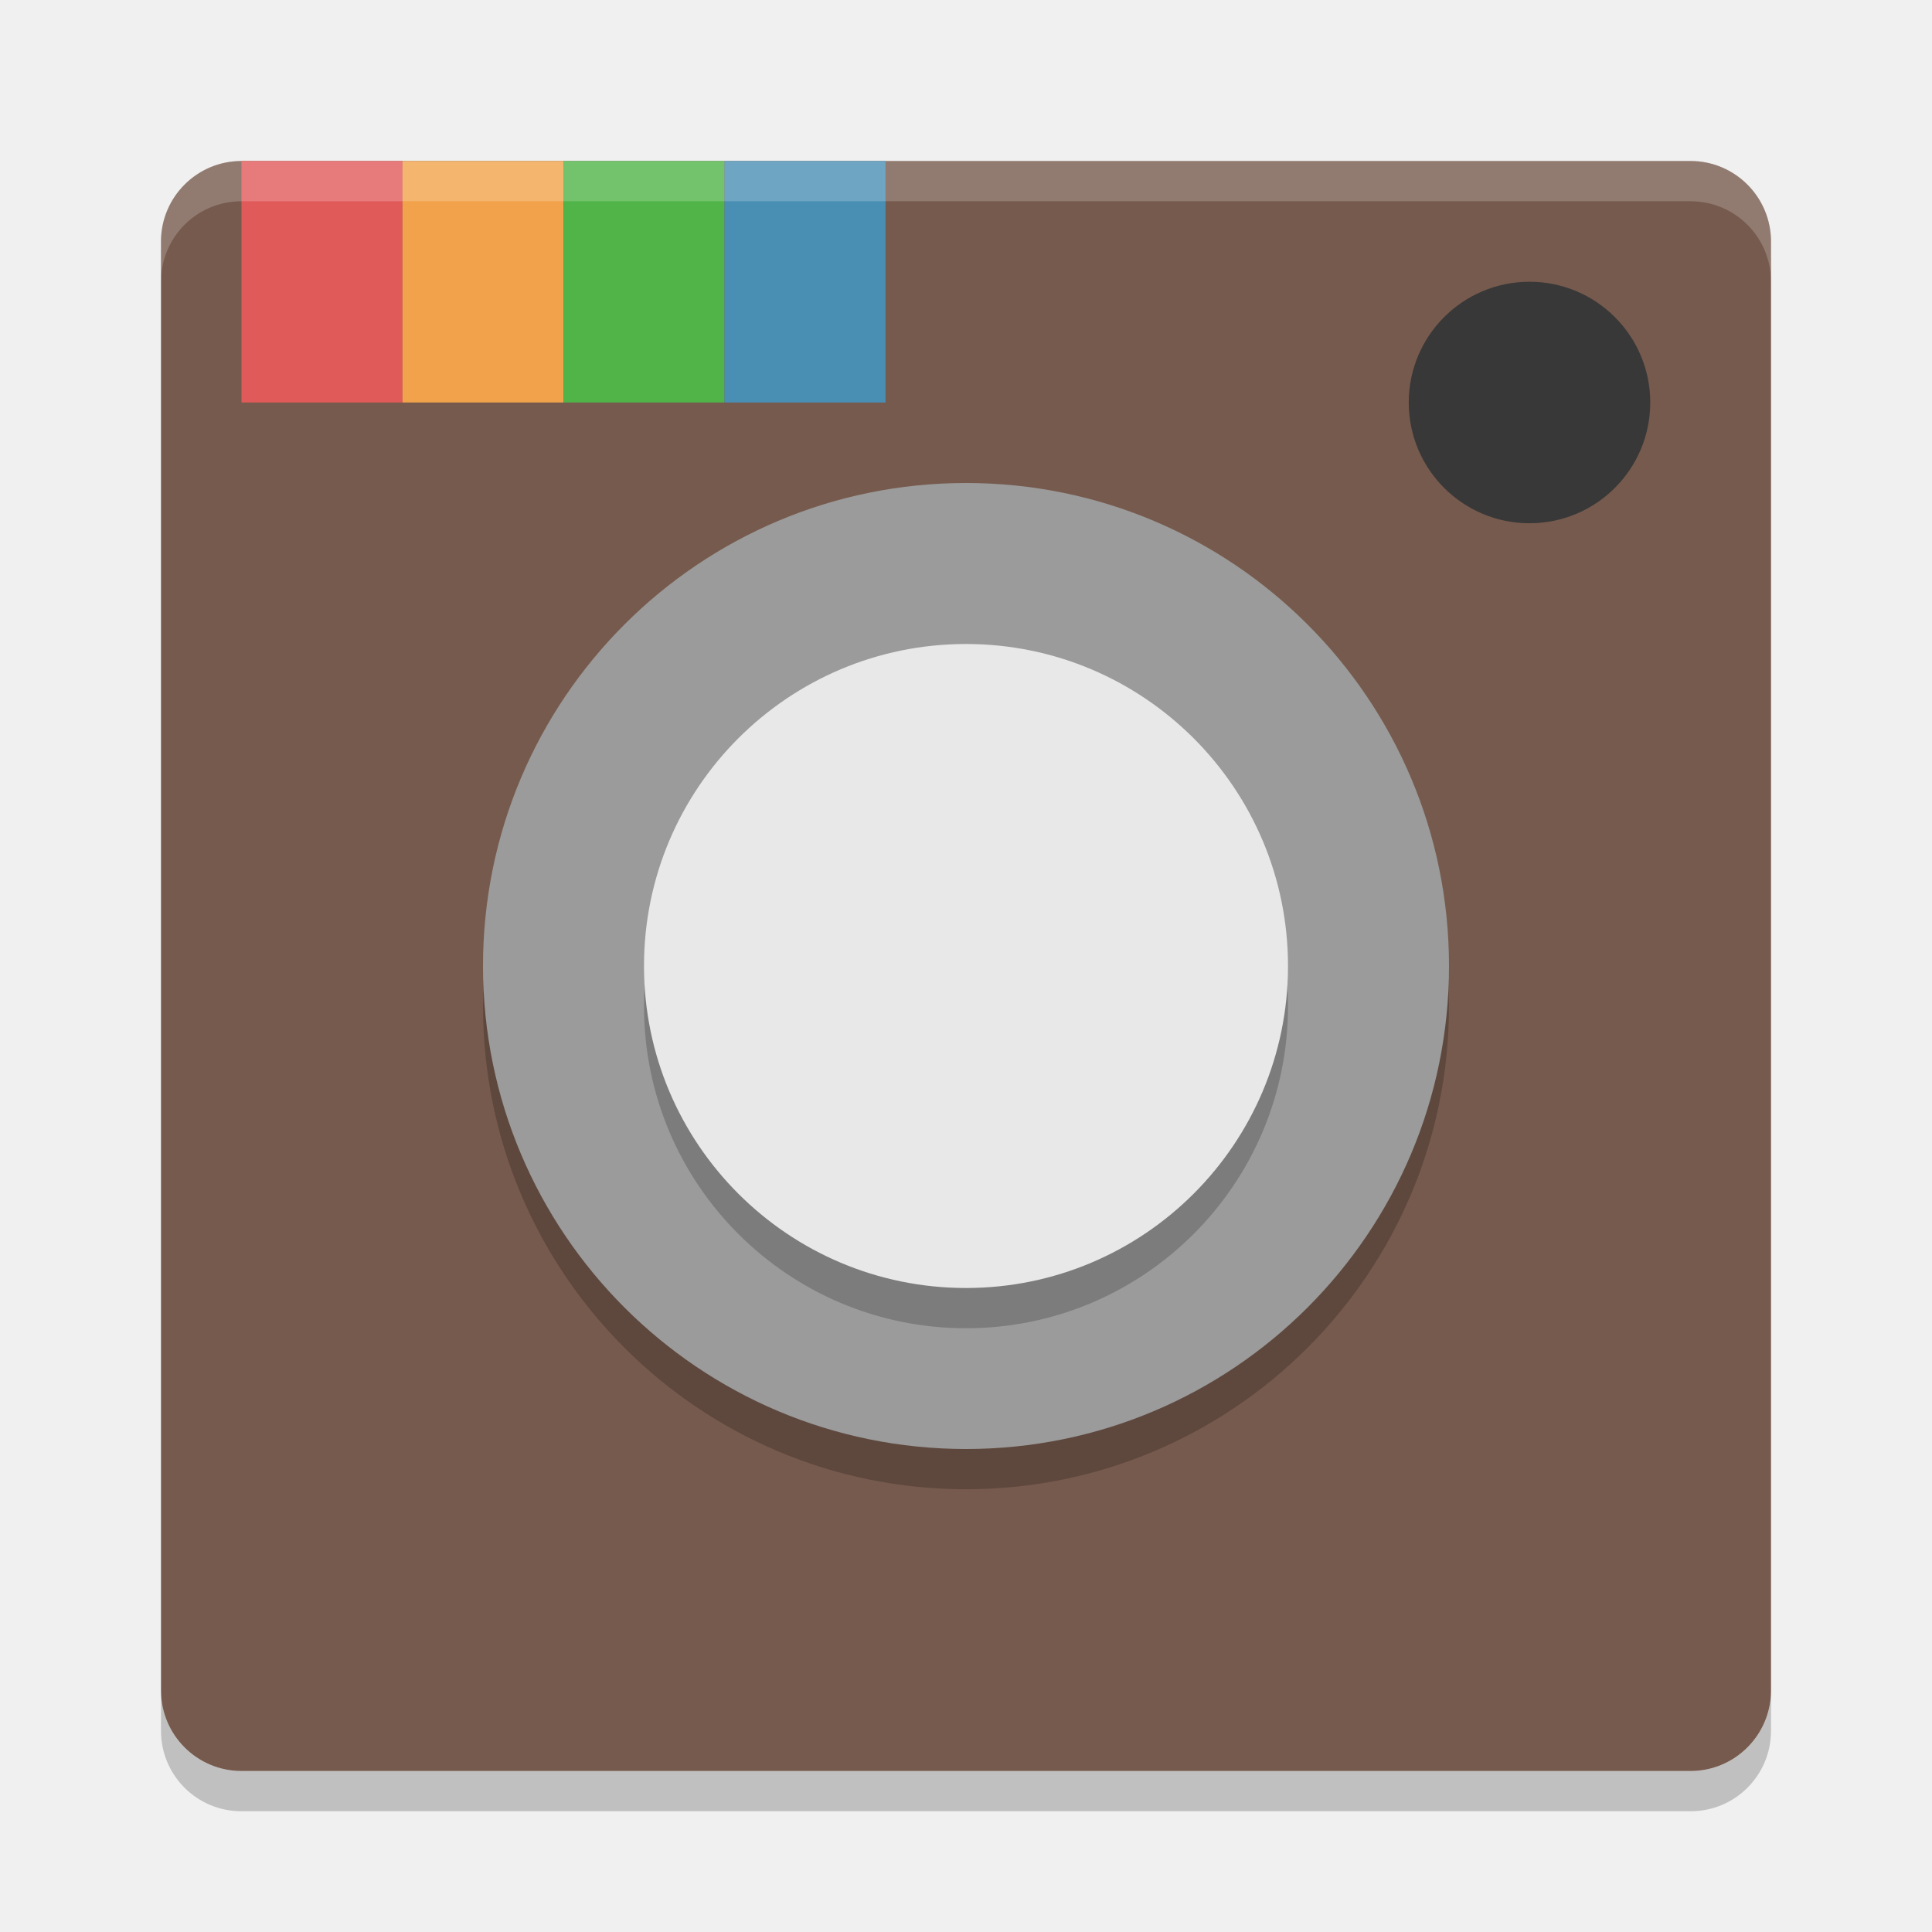
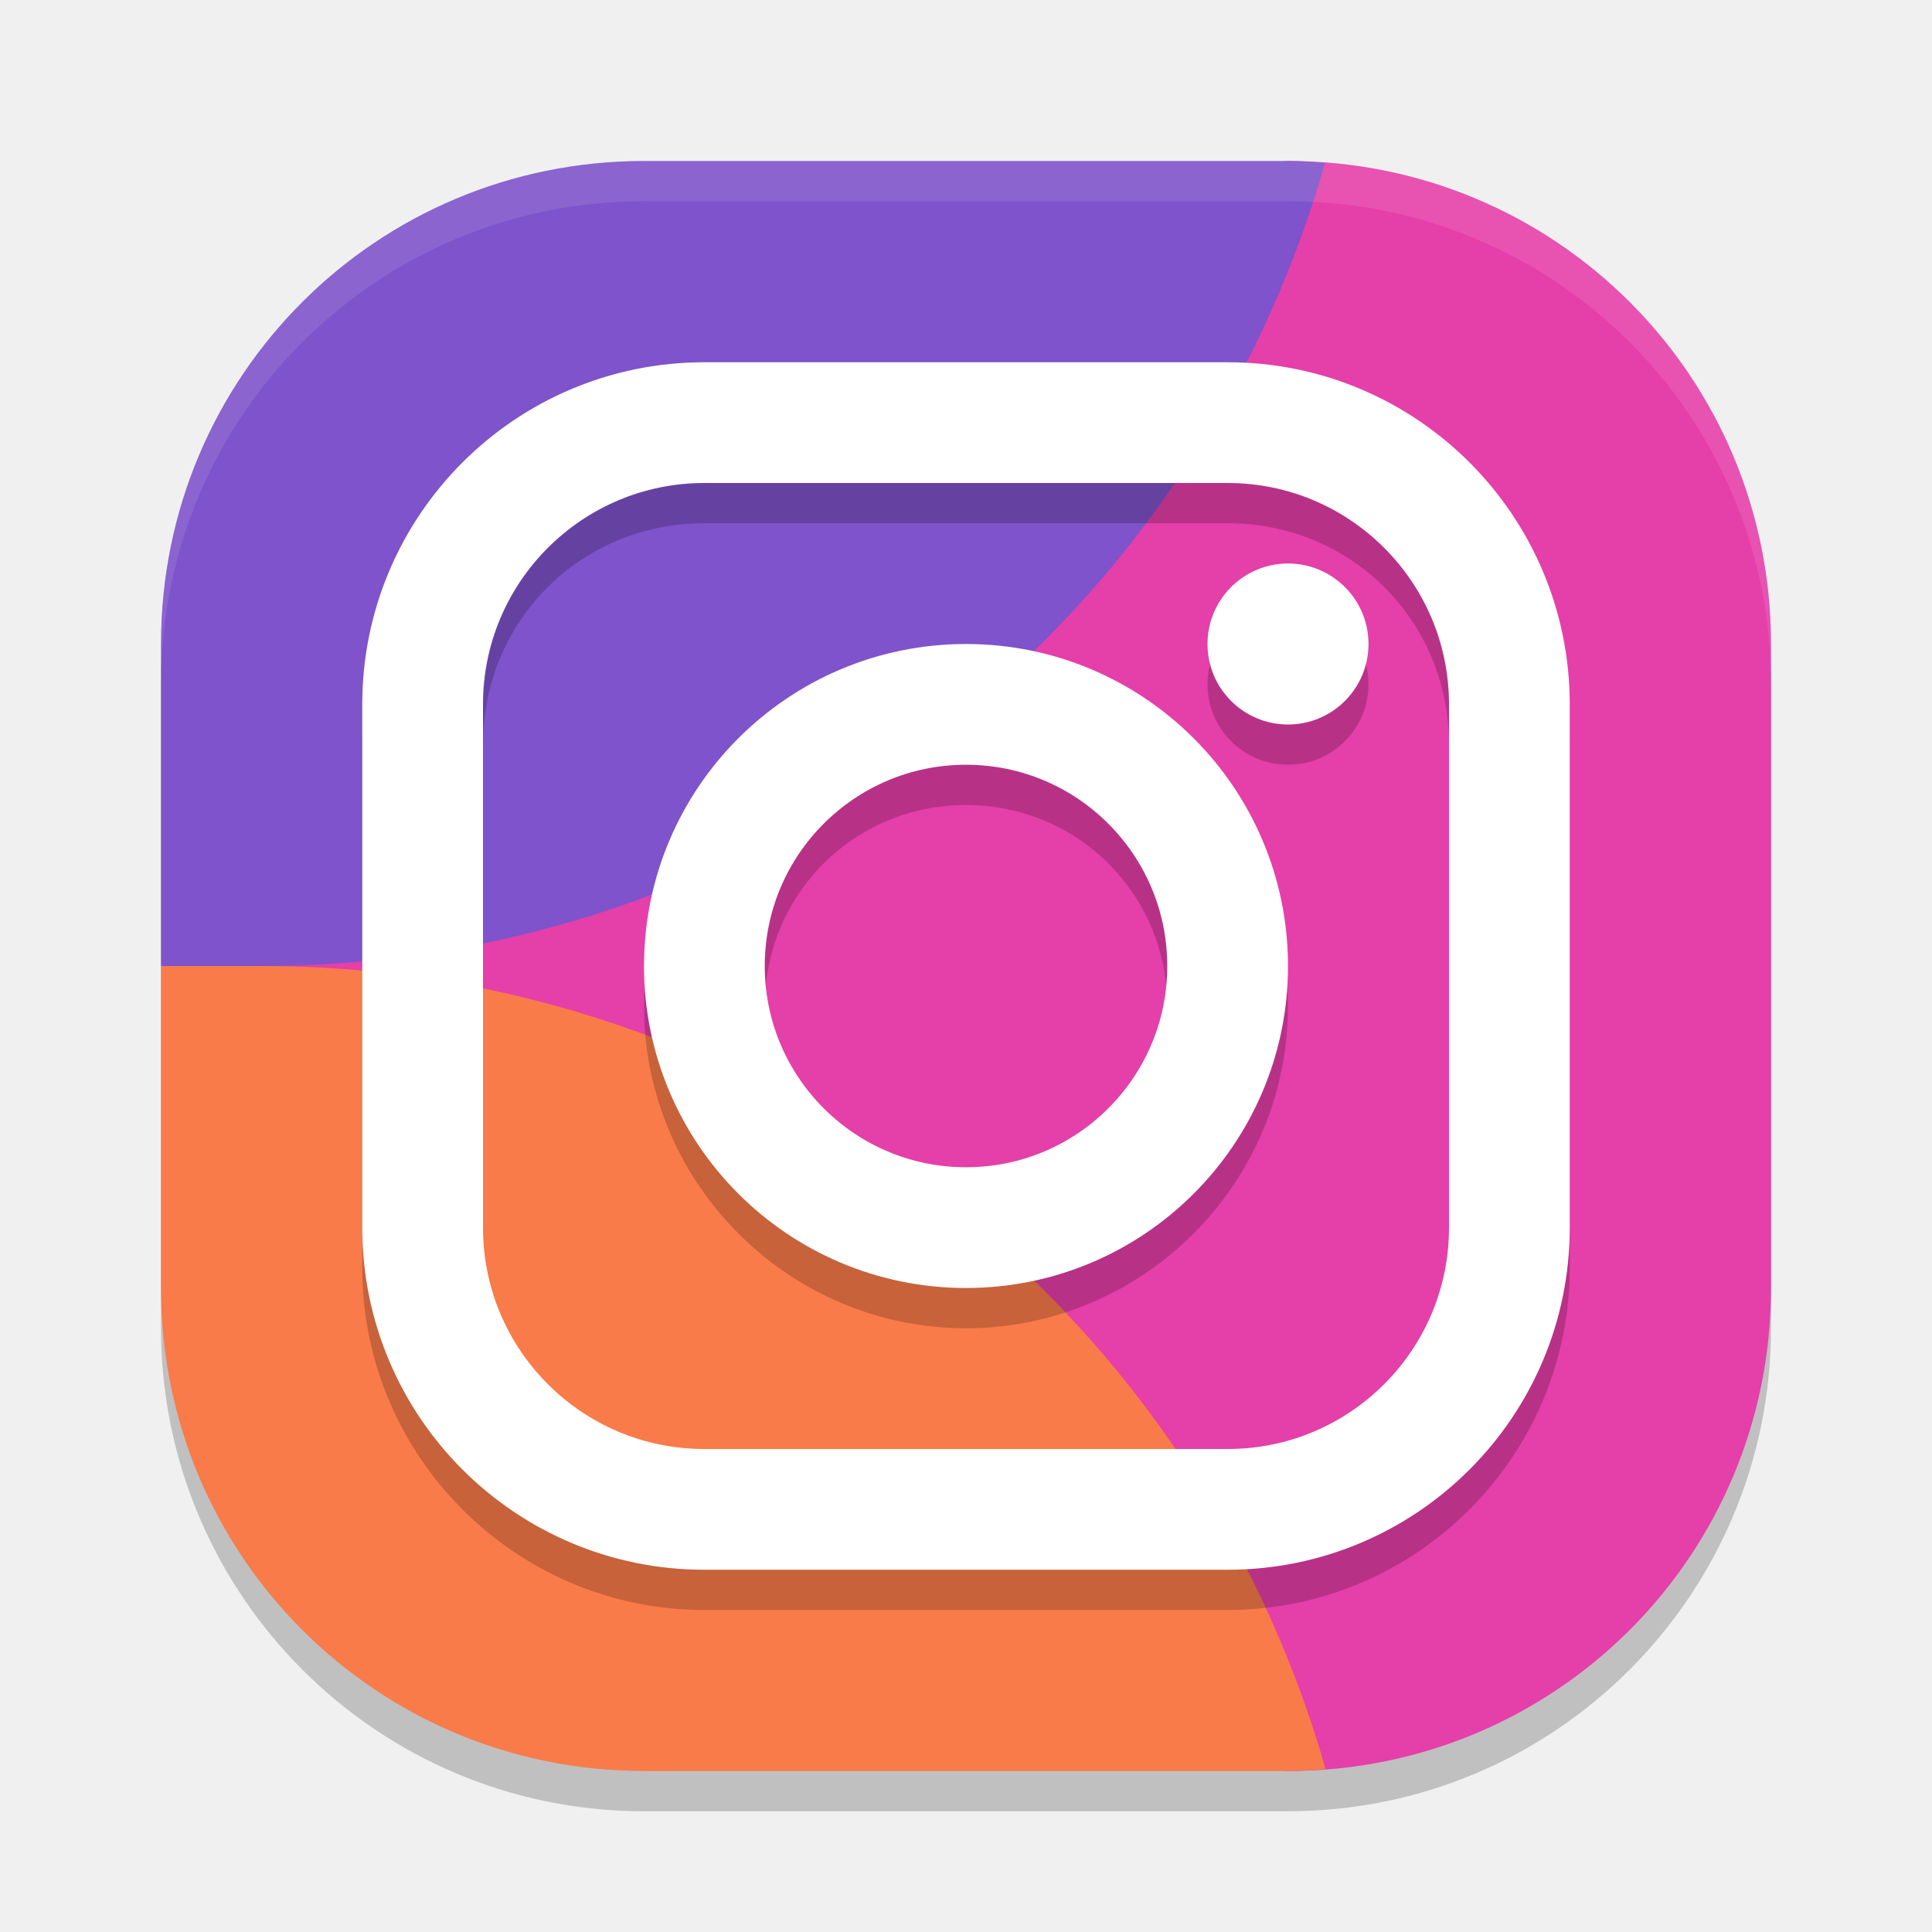
<svg xmlns="http://www.w3.org/2000/svg" width="48" height="48" version="1">
-   <rect fill="#765a4d" width="40" height="40" x="4" y="4" rx="2" ry="2" />
-   <rect fill="#e15a5a" width="4" height="6" x="6" y="4" />
-   <rect fill="#f1a24a" width="4" height="6" x="10" y="4" />
-   <rect fill="#50b449" width="4" height="6" x="14" y="4" />
-   <rect fill="#498fb4" width="4" height="6" x="18" y="4" />
-   <path fill="#fff" opacity=".2" d="m6 4c-1.108 0-2 0.892-2 2v1c0-1.108 0.892-2 2-2h36c1.108 0 2 0.892 2 2v-1c0-1.108-0.892-2-2-2h-36z" />
-   <path opacity=".2" d="m6 45c-1.108 0-2-0.892-2-2v-1c0 1.108 0.892 2 2 2h36c1.108 0 2-0.892 2-2v1c0 1.108-0.892 2-2 2h-36z" />
-   <path fill="#383838" d="m38 7a3 3 0 0 1 3 3 3 3 0 0 1 -3 3 3 3 0 0 1 -3 -3 3 3 0 0 1 3 -3z" />
-   <path opacity=".2" d="m24 13a12 12 0 0 1 12 12 12 12 0 0 1 -12 12 12 12 0 0 1 -12 -12 12 12 0 0 1 12 -12z" />
-   <path fill="#9b9b9b" d="m24 12a12 12 0 0 1 12 12 12 12 0 0 1 -12 12 12 12 0 0 1 -12 -12 12 12 0 0 1 12 -12z" />
-   <path opacity=".2" d="m24 17a8 8 0 0 0 -8 8 8 8 0 0 0 8 8 8 8 0 0 0 8 -8 8 8 0 0 0 -8 -8z" />
-   <path fill="#e8e8e8" d="m24 16a8 8 0 0 0 -8 8 8 8 0 0 0 8 8 8 8 0 0 0 8 -8 8 8 0 0 0 -8 -8z" />
+   <rect style="opacity:0.2" width="40" height="40" x="4" y="5" rx="12" ry="12" />
+   <path style="fill:#e53fa9" d="M 18.098,5.573 32,4 c 6.648,0 12,5.352 12,12 v 16 c 0,6.648 -5.352,12 -12,12 L 16.087,42.601 C 9.465,42.019 5.437,37.949 5.399,31.301 L 5.311,16.087 C 5.273,9.44 11.492,6.321 18.098,5.573 Z" />
+   <path style="fill:#7e53cb" d="M 16,4 C 9.352,4 4,9.352 4,16 v 8 H 6.5 C 18.772,23.989 29.552,15.848 32.92,4.047 32.615,4.024 32.311,4 32,4 Z" />
+   <path style="fill:#f97b49" d="M 6.5,24 H 4 v 8 c 0,6.648 5.352,12 12,12 h 16 c 0.315,0 0.625,-0.023 0.934,-0.047 C 29.564,32.147 18.777,24.005 6.5,24 Z" />
+   <path style="opacity:0.2" d="M 17.5,10 C 12.817,10 9,13.817 9,18.5 v 13 c 0,4.683 3.817,8.5 8.5,8.5 h 13 c 4.683,0 8.5,-3.817 8.5,-8.5 v -13 C 39,13.817 35.183,10 30.5,10 Z m 0,3 h 13 c 3.073,0 5.5,2.427 5.5,5.5 v 13 c 0,3.073 -2.427,5.5 -5.5,5.5 h -13 C 14.427,37 12,34.573 12,31.5 v -13 C 12,15.427 14.427,13 17.5,13 Z M 32,15 a 2,2 0 0 0 -2,2 2,2 0 0 0 2,2 2,2 0 0 0 2,-2 2,2 0 0 0 -2,-2 z m -8,2 c -4.401,0 -8,3.599 -8,8 0,4.401 3.599,8 8,8 4.401,0 8,-3.599 8,-8 0,-4.401 -3.599,-8 -8,-8 z m 0,3 c 2.779,0 5,2.221 5,5 0,2.779 -2.221,5 -5,5 -2.779,0 -5,-2.221 -5,-5 0,-2.779 2.221,-5 5,-5 z" />
+   <rect style="fill:none;stroke:#ffffff;stroke-width:3;stroke-linecap:round;stroke-linejoin:round" width="27" height="27" x="10.5" y="10.5" rx="7" ry="7" />
+   <circle style="fill:none;stroke:#ffffff;stroke-width:3;stroke-linecap:round;stroke-linejoin:round" cx="24" cy="24" r="6.5" />
+   <circle style="fill:#ffffff" cx="32" cy="16" r="2" />
+   <path style="opacity:0.1;fill:#ffffff" d="M 16,4 C 9.352,4 4,9.352 4,16 v 1 C 4,10.352 9.352,5 16,5 h 16 c 6.648,0 12,5.352 12,12 V 16 C 44,9.352 38.648,4 32,4 Z" />
</svg>
